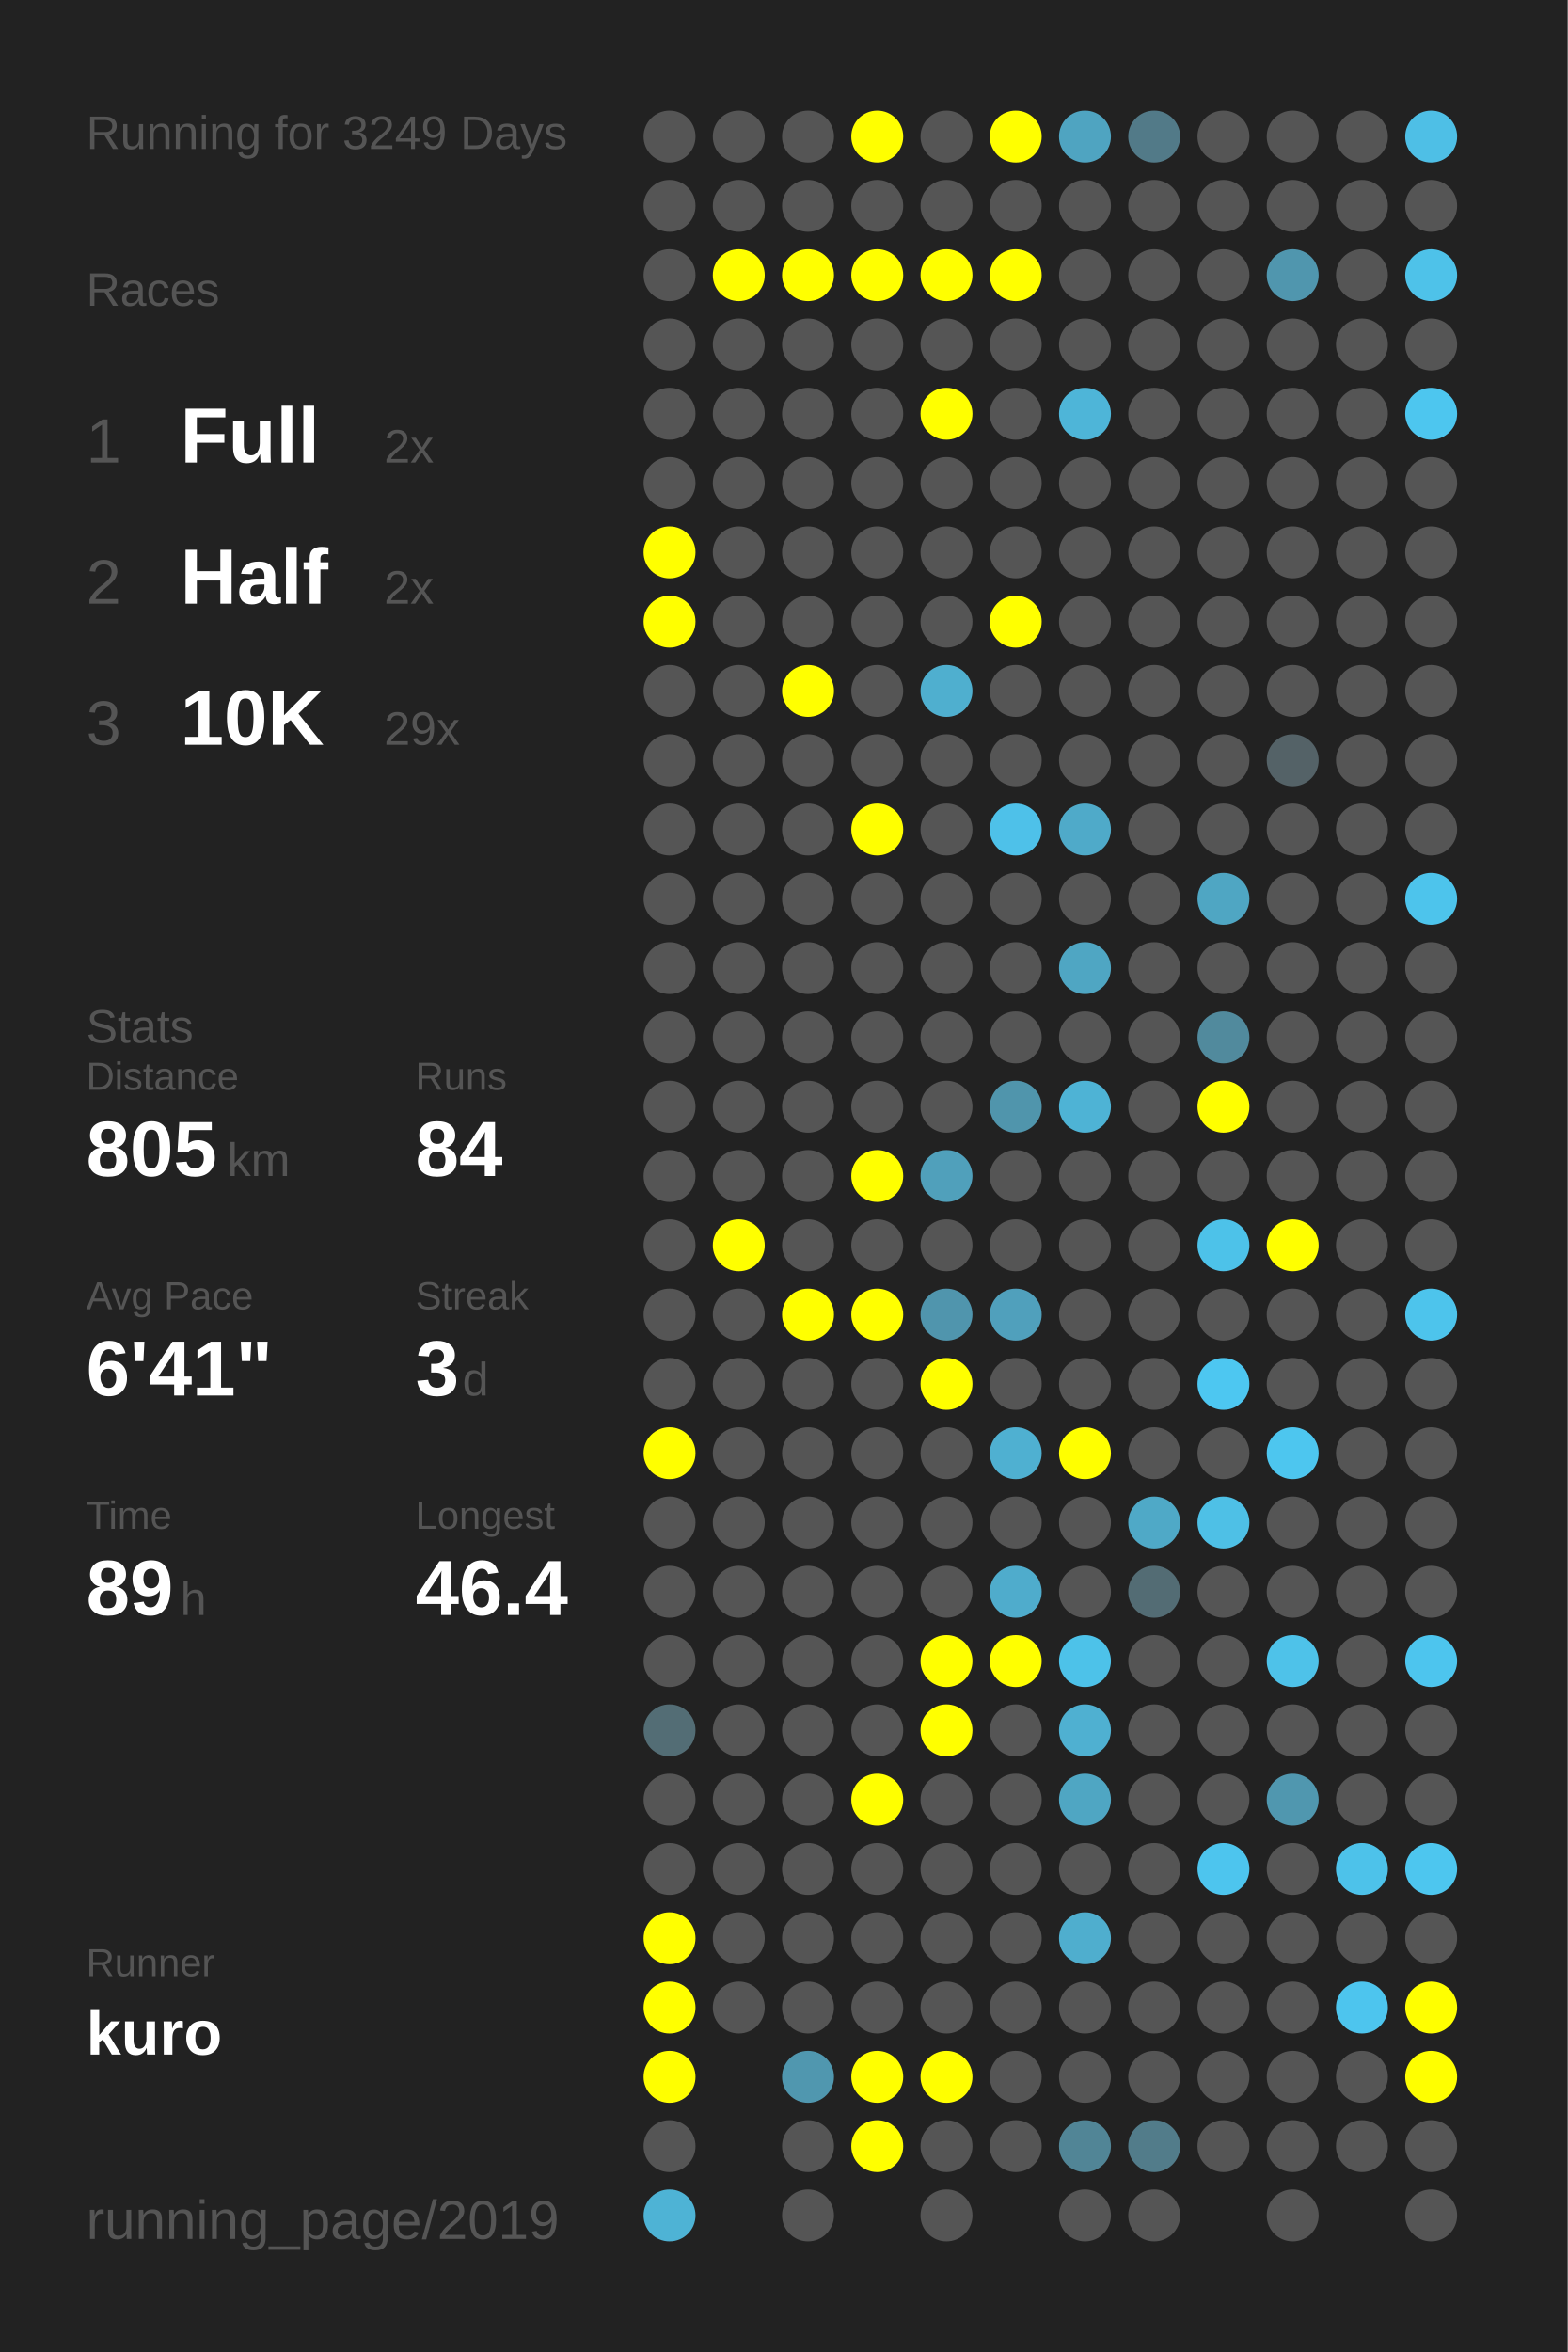
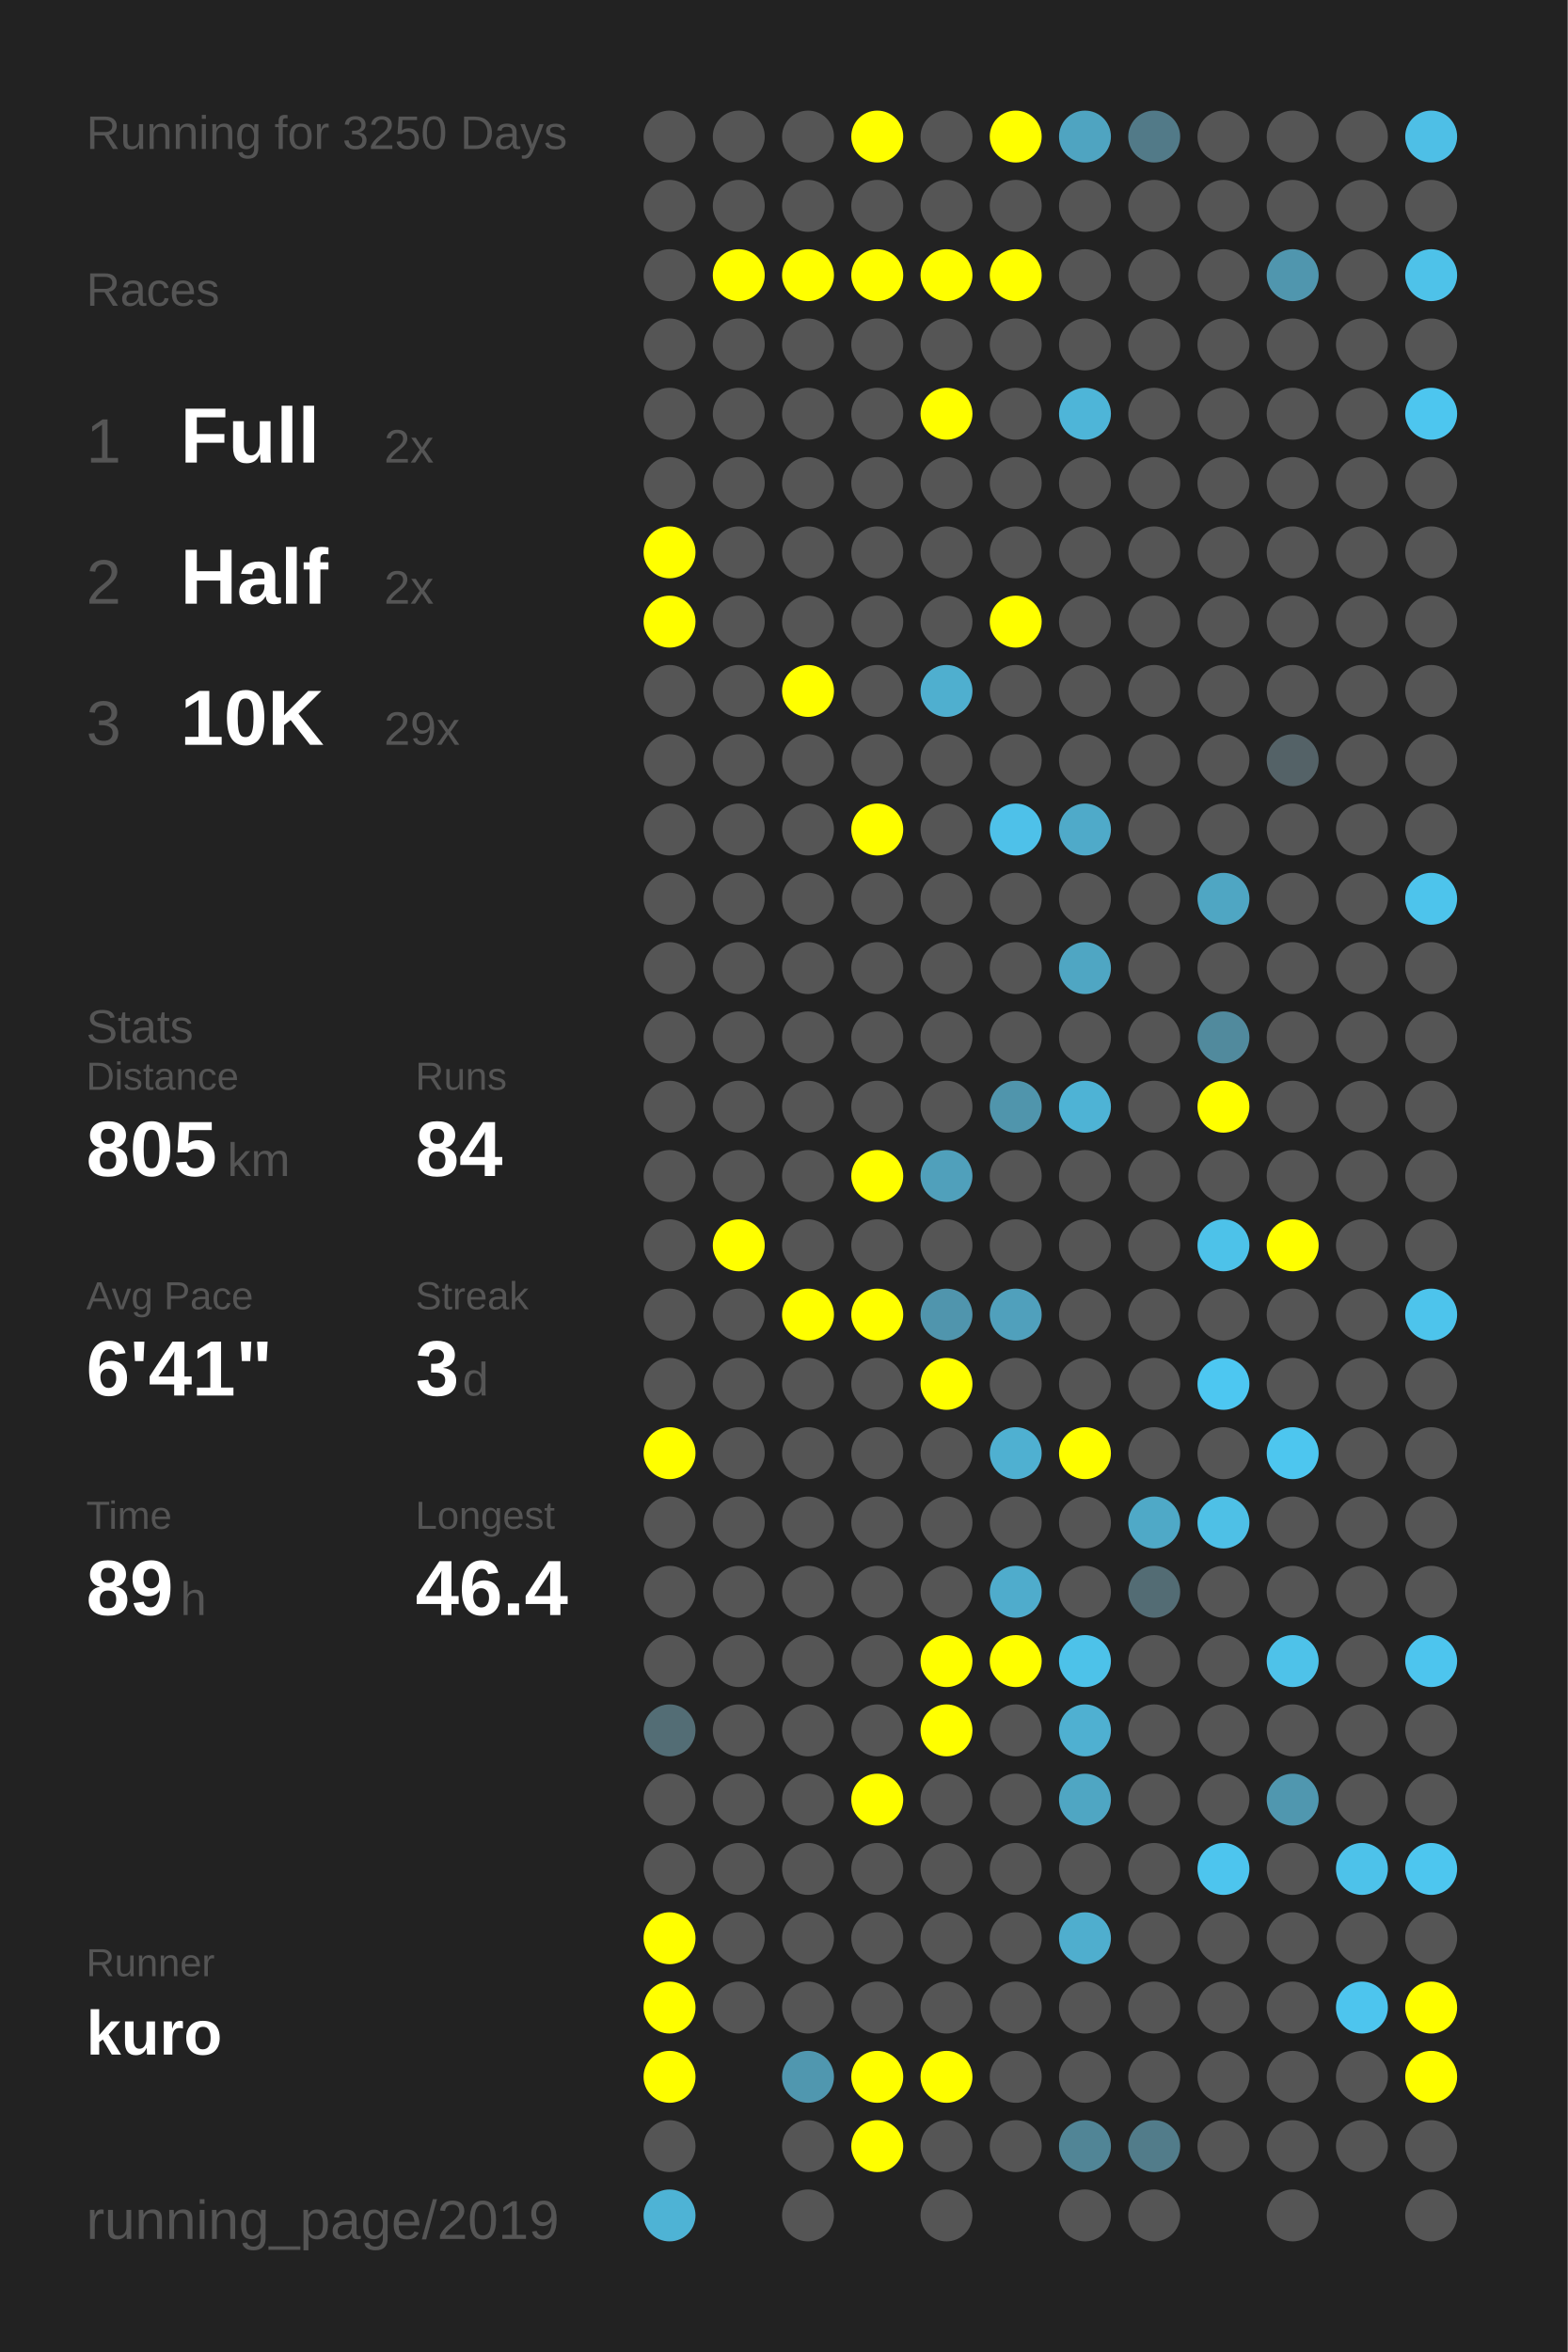
<svg xmlns="http://www.w3.org/2000/svg" baseProfile="full" height="300mm" version="1.1" viewBox="0,0,200,300" width="200mm">
  <defs />
  <rect fill="#222222" height="300" width="200" x="0" y="0" />
-   <text fill="#555555" style="font-size:6px; font-family:Arial;" x="11" y="19">Running for 3249 Days</text>
+   <text fill="#555555" style="font-size:6px; font-family:Arial;" x="11" y="19">Running for 3250 Days</text>
  <text fill="#555555" style="font-size:6px; font-family:Arial;" x="11" y="39">Races</text>
  <text fill="#555555" style="font-size:8px; font-family:Arial;" x="11" y="59">1</text>
  <text fill="#FFFFFF" style="font-size:10px; font-family:Arial; font-weight:bold;" x="23" y="59">Full</text>
  <text fill="#555555" style="font-size:6px; font-family:Arial;" x="49" y="59">2x</text>
  <text fill="#555555" style="font-size:8px; font-family:Arial;" x="11" y="77">2</text>
  <text fill="#FFFFFF" style="font-size:10px; font-family:Arial; font-weight:bold;" x="23" y="77">Half</text>
  <text fill="#555555" style="font-size:6px; font-family:Arial;" x="49" y="77">2x</text>
  <text fill="#555555" style="font-size:8px; font-family:Arial;" x="11" y="95">3</text>
  <text fill="#FFFFFF" style="font-size:10px; font-family:Arial; font-weight:bold;" x="23" y="95">10K</text>
  <text fill="#555555" style="font-size:6px; font-family:Arial;" x="49" y="95">29x</text>
  <text fill="#555555" style="font-size:6px; font-family:Arial;" x="11" y="133">Stats</text>
  <text fill="#555555" style="font-size:5px; font-family:Arial;" x="11" y="139">Distance</text>
  <text fill="#FFFFFF" style="font-size:10px; font-family:Arial; font-weight:bold;" x="11" y="150">805</text>
  <text fill="#555555" style="font-size:6px; font-family:Arial;" x="29" y="150">km</text>
  <text fill="#555555" style="font-size:5px; font-family:Arial;" x="53" y="139">Runs</text>
  <text fill="#FFFFFF" style="font-size:10px; font-family:Arial; font-weight:bold;" x="53" y="150">84</text>
  <text fill="#555555" style="font-size:5px; font-family:Arial;" x="11" y="167">Avg Pace</text>
  <text fill="#FFFFFF" style="font-size:10px; font-family:Arial; font-weight:bold;" x="11" y="178">6'41"</text>
  <text fill="#555555" style="font-size:5px; font-family:Arial;" x="53" y="167">Streak</text>
  <text fill="#FFFFFF" style="font-size:10px; font-family:Arial; font-weight:bold;" x="53" y="178">3</text>
  <text fill="#555555" style="font-size:6px; font-family:Arial;" x="59" y="178">d</text>
  <text fill="#555555" style="font-size:5px; font-family:Arial;" x="11" y="195">Time</text>
  <text fill="#FFFFFF" style="font-size:10px; font-family:Arial; font-weight:bold;" x="11" y="206">89</text>
  <text fill="#555555" style="font-size:6px; font-family:Arial;" x="23" y="206">h</text>
  <text fill="#555555" style="font-size:5px; font-family:Arial;" x="53" y="195">Longest</text>
  <text fill="#FFFFFF" style="font-size:10px; font-family:Arial; font-weight:bold;" x="53" y="206">46.4</text>
  <text fill="#555555" style="font-size:5px; font-family:Arial;" x="11" y="252.065">Runner</text>
  <text fill="#FFFFFF" style="font-size:8px; font-family:Arial; font-weight:bold;" x="11" y="262.065">kuro</text>
  <text fill="#555555" style="font-size:7px; font-family:Arial;" x="11" y="285.581">running_page/2019</text>
  <circle cx="85.417" cy="17.419" fill="#555555" r="3.312" />
  <circle cx="85.417" cy="26.258" fill="#555555" r="3.312" />
  <circle cx="85.417" cy="35.097" fill="#555555" r="3.312" />
  <circle cx="85.417" cy="43.935" fill="#555555" r="3.312" />
  <circle cx="85.417" cy="52.774" fill="#555555" r="3.312" />
  <circle cx="85.417" cy="61.613" fill="#555555" r="3.312" />
  <circle cx="85.417" cy="70.452" fill="#FFFF00" r="3.312" />
  <circle cx="85.417" cy="79.29" fill="#FFFF00" r="3.312" />
  <circle cx="85.417" cy="88.129" fill="#555555" r="3.312" />
  <circle cx="85.417" cy="96.968" fill="#555555" r="3.312" />
  <circle cx="85.417" cy="105.806" fill="#555555" r="3.312" />
  <circle cx="85.417" cy="114.645" fill="#555555" r="3.312" />
  <circle cx="85.417" cy="123.484" fill="#555555" r="3.312" />
  <circle cx="85.417" cy="132.323" fill="#555555" r="3.312" />
  <circle cx="85.417" cy="141.161" fill="#555555" r="3.312" />
  <circle cx="85.417" cy="150" fill="#555555" r="3.312" />
  <circle cx="85.417" cy="158.839" fill="#555555" r="3.312" />
  <circle cx="85.417" cy="167.677" fill="#555555" r="3.312" />
  <circle cx="85.417" cy="176.516" fill="#555555" r="3.312" />
  <circle cx="85.417" cy="185.355" fill="#FFFF00" r="3.312" />
  <circle cx="85.417" cy="194.194" fill="#555555" r="3.312" />
  <circle cx="85.417" cy="203.032" fill="#555555" r="3.312" />
  <circle cx="85.417" cy="211.871" fill="#555555" r="3.312" />
  <circle cx="85.417" cy="220.71" fill="#536d75" r="3.312" />
  <circle cx="85.417" cy="229.548" fill="#555555" r="3.312" />
  <circle cx="85.417" cy="238.387" fill="#555555" r="3.312" />
  <circle cx="85.417" cy="247.226" fill="#FFFF00" r="3.312" />
  <circle cx="85.417" cy="256.065" fill="#FFFF00" r="3.312" />
  <circle cx="85.417" cy="264.903" fill="#FFFF00" r="3.312" />
  <circle cx="85.417" cy="273.742" fill="#555555" r="3.312" />
  <circle cx="85.417" cy="282.581" fill="#4eb3d5" r="3.312" />
  <circle cx="94.25" cy="17.419" fill="#555555" r="3.312" />
  <circle cx="94.25" cy="26.258" fill="#555555" r="3.312" />
  <circle cx="94.25" cy="35.097" fill="#FFFF00" r="3.312" />
  <circle cx="94.25" cy="43.935" fill="#555555" r="3.312" />
  <circle cx="94.25" cy="52.774" fill="#555555" r="3.312" />
  <circle cx="94.25" cy="61.613" fill="#555555" r="3.312" />
  <circle cx="94.25" cy="70.452" fill="#555555" r="3.312" />
  <circle cx="94.25" cy="79.29" fill="#555555" r="3.312" />
  <circle cx="94.25" cy="88.129" fill="#555555" r="3.312" />
  <circle cx="94.25" cy="96.968" fill="#555555" r="3.312" />
  <circle cx="94.25" cy="105.806" fill="#555555" r="3.312" />
  <circle cx="94.25" cy="114.645" fill="#555555" r="3.312" />
  <circle cx="94.25" cy="123.484" fill="#555555" r="3.312" />
  <circle cx="94.25" cy="132.323" fill="#555555" r="3.312" />
  <circle cx="94.25" cy="141.161" fill="#555555" r="3.312" />
  <circle cx="94.25" cy="150" fill="#555555" r="3.312" />
  <circle cx="94.25" cy="158.839" fill="#FFFF00" r="3.312" />
  <circle cx="94.25" cy="167.677" fill="#555555" r="3.312" />
  <circle cx="94.25" cy="176.516" fill="#555555" r="3.312" />
  <circle cx="94.25" cy="185.355" fill="#555555" r="3.312" />
  <circle cx="94.25" cy="194.194" fill="#555555" r="3.312" />
  <circle cx="94.25" cy="203.032" fill="#555555" r="3.312" />
  <circle cx="94.25" cy="211.871" fill="#555555" r="3.312" />
  <circle cx="94.25" cy="220.71" fill="#555555" r="3.312" />
  <circle cx="94.25" cy="229.548" fill="#555555" r="3.312" />
  <circle cx="94.25" cy="238.387" fill="#555555" r="3.312" />
  <circle cx="94.25" cy="247.226" fill="#555555" r="3.312" />
  <circle cx="94.25" cy="256.065" fill="#555555" r="3.312" />
  <circle cx="103.083" cy="17.419" fill="#555555" r="3.312" />
  <circle cx="103.083" cy="26.258" fill="#555555" r="3.312" />
  <circle cx="103.083" cy="35.097" fill="#FFFF00" r="3.312" />
  <circle cx="103.083" cy="43.935" fill="#555555" r="3.312" />
  <circle cx="103.083" cy="52.774" fill="#555555" r="3.312" />
  <circle cx="103.083" cy="61.613" fill="#555555" r="3.312" />
  <circle cx="103.083" cy="70.452" fill="#555555" r="3.312" />
  <circle cx="103.083" cy="79.29" fill="#555555" r="3.312" />
  <circle cx="103.083" cy="88.129" fill="#FFFF00" r="3.312" />
  <circle cx="103.083" cy="96.968" fill="#555555" r="3.312" />
  <circle cx="103.083" cy="105.806" fill="#555555" r="3.312" />
  <circle cx="103.083" cy="114.645" fill="#555555" r="3.312" />
  <circle cx="103.083" cy="123.484" fill="#555555" r="3.312" />
  <circle cx="103.083" cy="132.323" fill="#555555" r="3.312" />
  <circle cx="103.083" cy="141.161" fill="#555555" r="3.312" />
  <circle cx="103.083" cy="150" fill="#555555" r="3.312" />
  <circle cx="103.083" cy="158.839" fill="#555555" r="3.312" />
  <circle cx="103.083" cy="167.677" fill="#FFFF00" r="3.312" />
  <circle cx="103.083" cy="176.516" fill="#555555" r="3.312" />
  <circle cx="103.083" cy="185.355" fill="#555555" r="3.312" />
  <circle cx="103.083" cy="194.194" fill="#555555" r="3.312" />
  <circle cx="103.083" cy="203.032" fill="#555555" r="3.312" />
  <circle cx="103.083" cy="211.871" fill="#555555" r="3.312" />
  <circle cx="103.083" cy="220.71" fill="#555555" r="3.312" />
  <circle cx="103.083" cy="229.548" fill="#555555" r="3.312" />
  <circle cx="103.083" cy="238.387" fill="#555555" r="3.312" />
  <circle cx="103.083" cy="247.226" fill="#555555" r="3.312" />
  <circle cx="103.083" cy="256.065" fill="#555555" r="3.312" />
  <circle cx="103.083" cy="264.903" fill="#5097af" r="3.312" />
  <circle cx="103.083" cy="273.742" fill="#555555" r="3.312" />
  <circle cx="103.083" cy="282.581" fill="#555555" r="3.312" />
  <circle cx="111.917" cy="17.419" fill="#FFFF00" r="3.312" />
  <circle cx="111.917" cy="26.258" fill="#555555" r="3.312" />
  <circle cx="111.917" cy="35.097" fill="#FFFF00" r="3.312" />
  <circle cx="111.917" cy="43.935" fill="#555555" r="3.312" />
  <circle cx="111.917" cy="52.774" fill="#555555" r="3.312" />
  <circle cx="111.917" cy="61.613" fill="#555555" r="3.312" />
  <circle cx="111.917" cy="70.452" fill="#555555" r="3.312" />
  <circle cx="111.917" cy="79.29" fill="#555555" r="3.312" />
  <circle cx="111.917" cy="88.129" fill="#555555" r="3.312" />
  <circle cx="111.917" cy="96.968" fill="#555555" r="3.312" />
  <circle cx="111.917" cy="105.806" fill="#FFFF00" r="3.312" />
  <circle cx="111.917" cy="114.645" fill="#555555" r="3.312" />
  <circle cx="111.917" cy="123.484" fill="#555555" r="3.312" />
  <circle cx="111.917" cy="132.323" fill="#555555" r="3.312" />
  <circle cx="111.917" cy="141.161" fill="#555555" r="3.312" />
  <circle cx="111.917" cy="150" fill="#FFFF00" r="3.312" />
  <circle cx="111.917" cy="158.839" fill="#555555" r="3.312" />
  <circle cx="111.917" cy="167.677" fill="#FFFF00" r="3.312" />
  <circle cx="111.917" cy="176.516" fill="#555555" r="3.312" />
  <circle cx="111.917" cy="185.355" fill="#555555" r="3.312" />
  <circle cx="111.917" cy="194.194" fill="#555555" r="3.312" />
  <circle cx="111.917" cy="203.032" fill="#555555" r="3.312" />
  <circle cx="111.917" cy="211.871" fill="#555555" r="3.312" />
  <circle cx="111.917" cy="220.71" fill="#555555" r="3.312" />
  <circle cx="111.917" cy="229.548" fill="#FFFF00" r="3.312" />
  <circle cx="111.917" cy="238.387" fill="#555555" r="3.312" />
  <circle cx="111.917" cy="247.226" fill="#555555" r="3.312" />
  <circle cx="111.917" cy="256.065" fill="#555555" r="3.312" />
  <circle cx="111.917" cy="264.903" fill="#FFFF00" r="3.312" />
  <circle cx="111.917" cy="273.742" fill="#FFFF00" r="3.312" />
  <circle cx="120.75" cy="17.419" fill="#555555" r="3.312" />
  <circle cx="120.75" cy="26.258" fill="#555555" r="3.312" />
  <circle cx="120.75" cy="35.097" fill="#FFFF00" r="3.312" />
  <circle cx="120.75" cy="43.935" fill="#555555" r="3.312" />
  <circle cx="120.75" cy="52.774" fill="#FFFF00" r="3.312" />
  <circle cx="120.75" cy="61.613" fill="#555555" r="3.312" />
  <circle cx="120.75" cy="70.452" fill="#555555" r="3.312" />
  <circle cx="120.75" cy="79.29" fill="#555555" r="3.312" />
  <circle cx="120.75" cy="88.129" fill="#4fafcf" r="3.312" />
  <circle cx="120.75" cy="96.968" fill="#555555" r="3.312" />
  <circle cx="120.75" cy="105.806" fill="#555555" r="3.312" />
  <circle cx="120.75" cy="114.645" fill="#555555" r="3.312" />
  <circle cx="120.75" cy="123.484" fill="#555555" r="3.312" />
  <circle cx="120.75" cy="132.323" fill="#555555" r="3.312" />
  <circle cx="120.75" cy="141.161" fill="#555555" r="3.312" />
  <circle cx="120.75" cy="150" fill="#50a0bb" r="3.312" />
  <circle cx="120.75" cy="158.839" fill="#555555" r="3.312" />
  <circle cx="120.75" cy="167.677" fill="#5095ad" r="3.312" />
  <circle cx="120.75" cy="176.516" fill="#FFFF00" r="3.312" />
  <circle cx="120.75" cy="185.355" fill="#555555" r="3.312" />
  <circle cx="120.75" cy="194.194" fill="#555555" r="3.312" />
  <circle cx="120.75" cy="203.032" fill="#555555" r="3.312" />
  <circle cx="120.75" cy="211.871" fill="#FFFF00" r="3.312" />
  <circle cx="120.75" cy="220.71" fill="#FFFF00" r="3.312" />
  <circle cx="120.75" cy="229.548" fill="#555555" r="3.312" />
  <circle cx="120.75" cy="238.387" fill="#555555" r="3.312" />
  <circle cx="120.75" cy="247.226" fill="#555555" r="3.312" />
  <circle cx="120.75" cy="256.065" fill="#555555" r="3.312" />
  <circle cx="120.75" cy="264.903" fill="#FFFF00" r="3.312" />
  <circle cx="120.75" cy="273.742" fill="#555555" r="3.312" />
  <circle cx="120.75" cy="282.581" fill="#555555" r="3.312" />
  <circle cx="129.583" cy="17.419" fill="#FFFF00" r="3.312" />
  <circle cx="129.583" cy="26.258" fill="#555555" r="3.312" />
  <circle cx="129.583" cy="35.097" fill="#FFFF00" r="3.312" />
  <circle cx="129.583" cy="43.935" fill="#555555" r="3.312" />
  <circle cx="129.583" cy="52.774" fill="#555555" r="3.312" />
  <circle cx="129.583" cy="61.613" fill="#555555" r="3.312" />
  <circle cx="129.583" cy="70.452" fill="#555555" r="3.312" />
  <circle cx="129.583" cy="79.29" fill="#FFFF00" r="3.312" />
  <circle cx="129.583" cy="88.129" fill="#555555" r="3.312" />
  <circle cx="129.583" cy="96.968" fill="#555555" r="3.312" />
  <circle cx="129.583" cy="105.806" fill="#4ec1e9" r="3.312" />
  <circle cx="129.583" cy="114.645" fill="#555555" r="3.312" />
  <circle cx="129.583" cy="123.484" fill="#555555" r="3.312" />
  <circle cx="129.583" cy="132.323" fill="#555555" r="3.312" />
  <circle cx="129.583" cy="141.161" fill="#5095ac" r="3.312" />
  <circle cx="129.583" cy="150" fill="#555555" r="3.312" />
  <circle cx="129.583" cy="158.839" fill="#555555" r="3.312" />
  <circle cx="129.583" cy="167.677" fill="#50a0bc" r="3.312" />
  <circle cx="129.583" cy="176.516" fill="#555555" r="3.312" />
  <circle cx="129.583" cy="185.355" fill="#4fb0d1" r="3.312" />
  <circle cx="129.583" cy="194.194" fill="#555555" r="3.312" />
  <circle cx="129.583" cy="203.032" fill="#4faccc" r="3.312" />
  <circle cx="129.583" cy="211.871" fill="#FFFF00" r="3.312" />
  <circle cx="129.583" cy="220.71" fill="#555555" r="3.312" />
  <circle cx="129.583" cy="229.548" fill="#555555" r="3.312" />
  <circle cx="129.583" cy="238.387" fill="#555555" r="3.312" />
  <circle cx="129.583" cy="247.226" fill="#555555" r="3.312" />
  <circle cx="129.583" cy="256.065" fill="#555555" r="3.312" />
  <circle cx="129.583" cy="264.903" fill="#555555" r="3.312" />
  <circle cx="129.583" cy="273.742" fill="#555555" r="3.312" />
  <circle cx="138.417" cy="17.419" fill="#4fa4c1" r="3.312" />
  <circle cx="138.417" cy="26.258" fill="#555555" r="3.312" />
  <circle cx="138.417" cy="35.097" fill="#555555" r="3.312" />
  <circle cx="138.417" cy="43.935" fill="#555555" r="3.312" />
  <circle cx="138.417" cy="52.774" fill="#4eb5d8" r="3.312" />
  <circle cx="138.417" cy="61.613" fill="#555555" r="3.312" />
  <circle cx="138.417" cy="70.452" fill="#555555" r="3.312" />
  <circle cx="138.417" cy="79.29" fill="#555555" r="3.312" />
  <circle cx="138.417" cy="88.129" fill="#555555" r="3.312" />
  <circle cx="138.417" cy="96.968" fill="#555555" r="3.312" />
  <circle cx="138.417" cy="105.806" fill="#4faac9" r="3.312" />
  <circle cx="138.417" cy="114.645" fill="#555555" r="3.312" />
  <circle cx="138.417" cy="123.484" fill="#4fa6c3" r="3.312" />
  <circle cx="138.417" cy="132.323" fill="#555555" r="3.312" />
  <circle cx="138.417" cy="141.161" fill="#4eb3d5" r="3.312" />
  <circle cx="138.417" cy="150" fill="#555555" r="3.312" />
  <circle cx="138.417" cy="158.839" fill="#555555" r="3.312" />
  <circle cx="138.417" cy="167.677" fill="#555555" r="3.312" />
  <circle cx="138.417" cy="176.516" fill="#555555" r="3.312" />
  <circle cx="138.417" cy="185.355" fill="#FFFF00" r="3.312" />
  <circle cx="138.417" cy="194.194" fill="#555555" r="3.312" />
  <circle cx="138.417" cy="203.032" fill="#555555" r="3.312" />
  <circle cx="138.417" cy="211.871" fill="#4dc2e9" r="3.312" />
  <circle cx="138.417" cy="220.71" fill="#4fb0d1" r="3.312" />
  <circle cx="138.417" cy="229.548" fill="#4fa6c3" r="3.312" />
  <circle cx="138.417" cy="238.387" fill="#555555" r="3.312" />
  <circle cx="138.417" cy="247.226" fill="#4faece" r="3.312" />
  <circle cx="138.417" cy="256.065" fill="#555555" r="3.312" />
  <circle cx="138.417" cy="264.903" fill="#555555" r="3.312" />
  <circle cx="138.417" cy="273.742" fill="#518596" r="3.312" />
  <circle cx="138.417" cy="282.581" fill="#555555" r="3.312" />
  <circle cx="147.25" cy="17.419" fill="#527a88" r="3.312" />
  <circle cx="147.25" cy="26.258" fill="#555555" r="3.312" />
  <circle cx="147.25" cy="35.097" fill="#555555" r="3.312" />
  <circle cx="147.25" cy="43.935" fill="#555555" r="3.312" />
  <circle cx="147.25" cy="52.774" fill="#555555" r="3.312" />
  <circle cx="147.25" cy="61.613" fill="#555555" r="3.312" />
  <circle cx="147.25" cy="70.452" fill="#555555" r="3.312" />
  <circle cx="147.25" cy="79.29" fill="#555555" r="3.312" />
  <circle cx="147.25" cy="88.129" fill="#555555" r="3.312" />
  <circle cx="147.25" cy="96.968" fill="#555555" r="3.312" />
  <circle cx="147.25" cy="105.806" fill="#555555" r="3.312" />
  <circle cx="147.25" cy="114.645" fill="#555555" r="3.312" />
  <circle cx="147.25" cy="123.484" fill="#555555" r="3.312" />
  <circle cx="147.25" cy="132.323" fill="#555555" r="3.312" />
  <circle cx="147.25" cy="141.161" fill="#555555" r="3.312" />
  <circle cx="147.25" cy="150" fill="#555555" r="3.312" />
  <circle cx="147.25" cy="158.839" fill="#555555" r="3.312" />
  <circle cx="147.25" cy="167.677" fill="#555555" r="3.312" />
  <circle cx="147.25" cy="176.516" fill="#555555" r="3.312" />
  <circle cx="147.25" cy="185.355" fill="#555555" r="3.312" />
  <circle cx="147.25" cy="194.194" fill="#4fa9c7" r="3.312" />
  <circle cx="147.25" cy="203.032" fill="#536c74" r="3.312" />
  <circle cx="147.25" cy="211.871" fill="#555555" r="3.312" />
  <circle cx="147.25" cy="220.71" fill="#555555" r="3.312" />
  <circle cx="147.25" cy="229.548" fill="#555555" r="3.312" />
  <circle cx="147.25" cy="238.387" fill="#555555" r="3.312" />
  <circle cx="147.25" cy="247.226" fill="#555555" r="3.312" />
  <circle cx="147.25" cy="256.065" fill="#555555" r="3.312" />
  <circle cx="147.25" cy="264.903" fill="#555555" r="3.312" />
  <circle cx="147.25" cy="273.742" fill="#527c8a" r="3.312" />
  <circle cx="147.25" cy="282.581" fill="#555555" r="3.312" />
  <circle cx="156.083" cy="17.419" fill="#555555" r="3.312" />
  <circle cx="156.083" cy="26.258" fill="#555555" r="3.312" />
  <circle cx="156.083" cy="35.097" fill="#555555" r="3.312" />
  <circle cx="156.083" cy="43.935" fill="#555555" r="3.312" />
  <circle cx="156.083" cy="52.774" fill="#555555" r="3.312" />
  <circle cx="156.083" cy="61.613" fill="#555555" r="3.312" />
  <circle cx="156.083" cy="70.452" fill="#555555" r="3.312" />
  <circle cx="156.083" cy="79.29" fill="#555555" r="3.312" />
  <circle cx="156.083" cy="88.129" fill="#555555" r="3.312" />
  <circle cx="156.083" cy="96.968" fill="#555555" r="3.312" />
  <circle cx="156.083" cy="105.806" fill="#555555" r="3.312" />
  <circle cx="156.083" cy="114.645" fill="#4fa6c3" r="3.312" />
  <circle cx="156.083" cy="123.484" fill="#555555" r="3.312" />
  <circle cx="156.083" cy="132.323" fill="#518a9d" r="3.312" />
  <circle cx="156.083" cy="141.161" fill="#FFFF00" r="3.312" />
  <circle cx="156.083" cy="150" fill="#555555" r="3.312" />
  <circle cx="156.083" cy="158.839" fill="#4dc2e9" r="3.312" />
  <circle cx="156.083" cy="167.677" fill="#555555" r="3.312" />
  <circle cx="156.083" cy="176.516" fill="#4dc7f1" r="3.312" />
  <circle cx="156.083" cy="185.355" fill="#555555" r="3.312" />
  <circle cx="156.083" cy="194.194" fill="#4ec0e6" r="3.312" />
  <circle cx="156.083" cy="203.032" fill="#555555" r="3.312" />
  <circle cx="156.083" cy="211.871" fill="#555555" r="3.312" />
  <circle cx="156.083" cy="220.71" fill="#555555" r="3.312" />
  <circle cx="156.083" cy="229.548" fill="#555555" r="3.312" />
  <circle cx="156.083" cy="238.387" fill="#4dc5ee" r="3.312" />
  <circle cx="156.083" cy="247.226" fill="#555555" r="3.312" />
  <circle cx="156.083" cy="256.065" fill="#555555" r="3.312" />
  <circle cx="156.083" cy="264.903" fill="#555555" r="3.312" />
  <circle cx="156.083" cy="273.742" fill="#555555" r="3.312" />
  <circle cx="164.917" cy="17.419" fill="#555555" r="3.312" />
  <circle cx="164.917" cy="26.258" fill="#555555" r="3.312" />
  <circle cx="164.917" cy="35.097" fill="#5096ae" r="3.312" />
  <circle cx="164.917" cy="43.935" fill="#555555" r="3.312" />
  <circle cx="164.917" cy="52.774" fill="#555555" r="3.312" />
  <circle cx="164.917" cy="61.613" fill="#555555" r="3.312" />
  <circle cx="164.917" cy="70.452" fill="#555555" r="3.312" />
  <circle cx="164.917" cy="79.29" fill="#555555" r="3.312" />
  <circle cx="164.917" cy="88.129" fill="#555555" r="3.312" />
  <circle cx="164.917" cy="96.968" fill="#546267" r="3.312" />
  <circle cx="164.917" cy="105.806" fill="#555555" r="3.312" />
  <circle cx="164.917" cy="114.645" fill="#555555" r="3.312" />
  <circle cx="164.917" cy="123.484" fill="#555555" r="3.312" />
  <circle cx="164.917" cy="132.323" fill="#555555" r="3.312" />
  <circle cx="164.917" cy="141.161" fill="#555555" r="3.312" />
  <circle cx="164.917" cy="150" fill="#555555" r="3.312" />
  <circle cx="164.917" cy="158.839" fill="#FFFF00" r="3.312" />
  <circle cx="164.917" cy="167.677" fill="#555555" r="3.312" />
  <circle cx="164.917" cy="176.516" fill="#555555" r="3.312" />
  <circle cx="164.917" cy="185.355" fill="#4dc6ef" r="3.312" />
  <circle cx="164.917" cy="194.194" fill="#555555" r="3.312" />
  <circle cx="164.917" cy="203.032" fill="#555555" r="3.312" />
  <circle cx="164.917" cy="211.871" fill="#4ec2e9" r="3.312" />
  <circle cx="164.917" cy="220.71" fill="#555555" r="3.312" />
  <circle cx="164.917" cy="229.548" fill="#5097af" r="3.312" />
  <circle cx="164.917" cy="238.387" fill="#555555" r="3.312" />
  <circle cx="164.917" cy="247.226" fill="#555555" r="3.312" />
  <circle cx="164.917" cy="256.065" fill="#555555" r="3.312" />
  <circle cx="164.917" cy="264.903" fill="#555555" r="3.312" />
  <circle cx="164.917" cy="273.742" fill="#555555" r="3.312" />
  <circle cx="164.917" cy="282.581" fill="#555555" r="3.312" />
  <circle cx="173.75" cy="17.419" fill="#555555" r="3.312" />
  <circle cx="173.75" cy="26.258" fill="#555555" r="3.312" />
  <circle cx="173.75" cy="35.097" fill="#555555" r="3.312" />
  <circle cx="173.75" cy="43.935" fill="#555555" r="3.312" />
  <circle cx="173.75" cy="52.774" fill="#555555" r="3.312" />
  <circle cx="173.75" cy="61.613" fill="#555555" r="3.312" />
  <circle cx="173.75" cy="70.452" fill="#555555" r="3.312" />
  <circle cx="173.75" cy="79.29" fill="#555555" r="3.312" />
  <circle cx="173.75" cy="88.129" fill="#555555" r="3.312" />
  <circle cx="173.75" cy="96.968" fill="#555555" r="3.312" />
  <circle cx="173.75" cy="105.806" fill="#555555" r="3.312" />
  <circle cx="173.75" cy="114.645" fill="#555555" r="3.312" />
  <circle cx="173.75" cy="123.484" fill="#555555" r="3.312" />
  <circle cx="173.75" cy="132.323" fill="#555555" r="3.312" />
  <circle cx="173.75" cy="141.161" fill="#555555" r="3.312" />
  <circle cx="173.75" cy="150" fill="#555555" r="3.312" />
  <circle cx="173.75" cy="158.839" fill="#555555" r="3.312" />
  <circle cx="173.75" cy="167.677" fill="#555555" r="3.312" />
  <circle cx="173.75" cy="176.516" fill="#555555" r="3.312" />
  <circle cx="173.75" cy="185.355" fill="#555555" r="3.312" />
  <circle cx="173.75" cy="194.194" fill="#555555" r="3.312" />
  <circle cx="173.75" cy="203.032" fill="#555555" r="3.312" />
  <circle cx="173.75" cy="211.871" fill="#555555" r="3.312" />
  <circle cx="173.75" cy="220.71" fill="#555555" r="3.312" />
  <circle cx="173.75" cy="229.548" fill="#555555" r="3.312" />
  <circle cx="173.75" cy="238.387" fill="#4dc2ea" r="3.312" />
  <circle cx="173.75" cy="247.226" fill="#555555" r="3.312" />
  <circle cx="173.75" cy="256.065" fill="#4dc5ee" r="3.312" />
  <circle cx="173.75" cy="264.903" fill="#555555" r="3.312" />
  <circle cx="173.75" cy="273.742" fill="#555555" r="3.312" />
  <circle cx="182.583" cy="17.419" fill="#4ebfe6" r="3.312" />
  <circle cx="182.583" cy="26.258" fill="#555555" r="3.312" />
  <circle cx="182.583" cy="35.097" fill="#4ec2e9" r="3.312" />
  <circle cx="182.583" cy="43.935" fill="#555555" r="3.312" />
  <circle cx="182.583" cy="52.774" fill="#4dc6ef" r="3.312" />
  <circle cx="182.583" cy="61.613" fill="#555555" r="3.312" />
  <circle cx="182.583" cy="70.452" fill="#555555" r="3.312" />
  <circle cx="182.583" cy="79.29" fill="#555555" r="3.312" />
  <circle cx="182.583" cy="88.129" fill="#555555" r="3.312" />
  <circle cx="182.583" cy="96.968" fill="#555555" r="3.312" />
  <circle cx="182.583" cy="105.806" fill="#555555" r="3.312" />
  <circle cx="182.583" cy="114.645" fill="#4dc4ec" r="3.312" />
  <circle cx="182.583" cy="123.484" fill="#555555" r="3.312" />
  <circle cx="182.583" cy="132.323" fill="#555555" r="3.312" />
  <circle cx="182.583" cy="141.161" fill="#555555" r="3.312" />
  <circle cx="182.583" cy="150" fill="#555555" r="3.312" />
  <circle cx="182.583" cy="158.839" fill="#555555" r="3.312" />
  <circle cx="182.583" cy="167.677" fill="#4dc4ec" r="3.312" />
  <circle cx="182.583" cy="176.516" fill="#555555" r="3.312" />
  <circle cx="182.583" cy="185.355" fill="#555555" r="3.312" />
  <circle cx="182.583" cy="194.194" fill="#555555" r="3.312" />
  <circle cx="182.583" cy="203.032" fill="#555555" r="3.312" />
  <circle cx="182.583" cy="211.871" fill="#4dc5ee" r="3.312" />
  <circle cx="182.583" cy="220.71" fill="#555555" r="3.312" />
  <circle cx="182.583" cy="229.548" fill="#555555" r="3.312" />
  <circle cx="182.583" cy="238.387" fill="#4dc6ef" r="3.312" />
  <circle cx="182.583" cy="247.226" fill="#555555" r="3.312" />
  <circle cx="182.583" cy="256.065" fill="#FFFF00" r="3.312" />
  <circle cx="182.583" cy="264.903" fill="#FFFF00" r="3.312" />
  <circle cx="182.583" cy="273.742" fill="#555555" r="3.312" />
  <circle cx="182.583" cy="282.581" fill="#555555" r="3.312" />
</svg>
